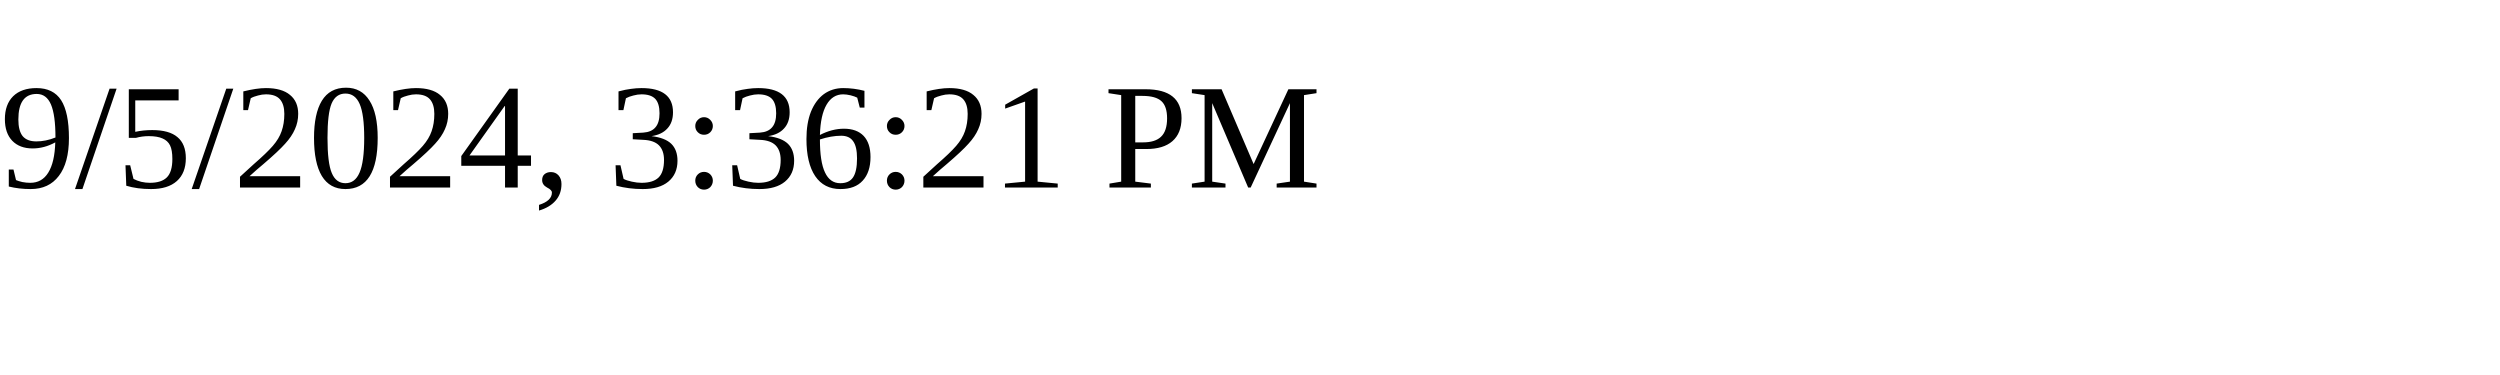
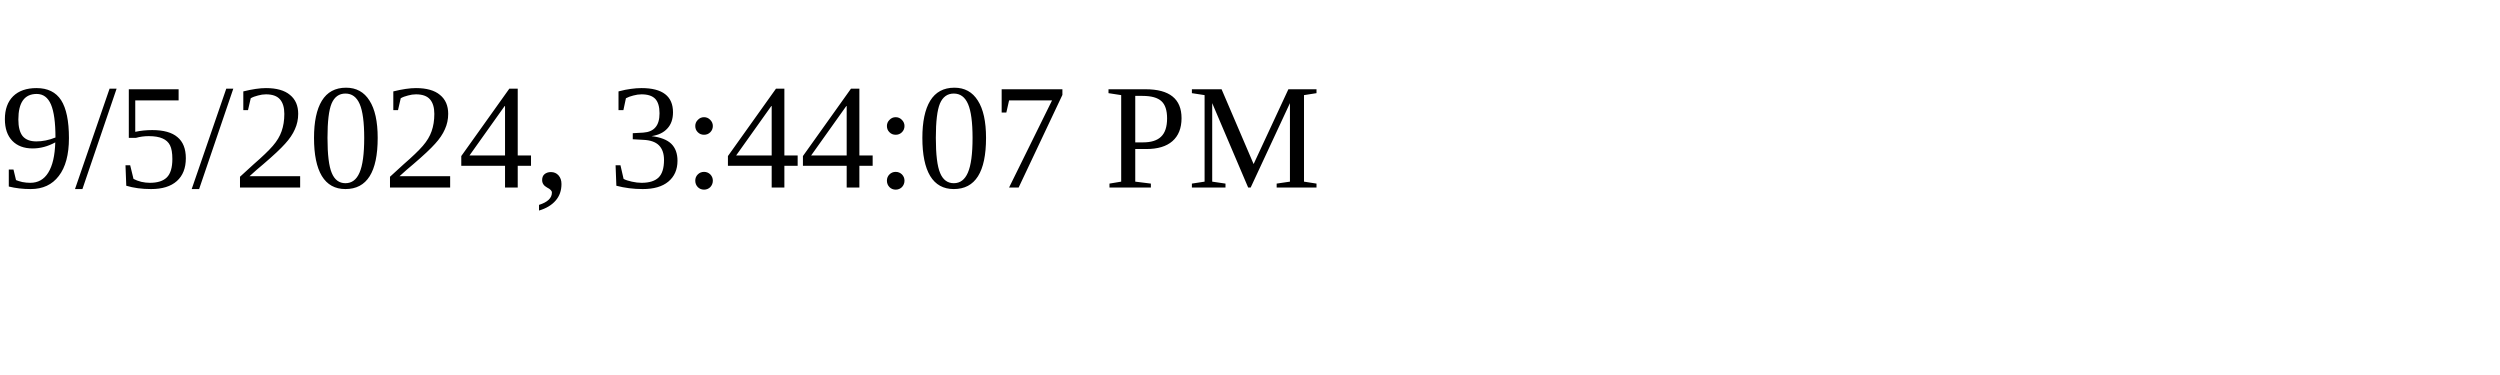
<svg xmlns="http://www.w3.org/2000/svg" height="30" width="200">
-   <text x="0" y="15">9/5/2024, 3:36:21 PM</text>
+   <text x="0" y="15">9/5/2024, 3:44:07 PM</text>
</svg>
